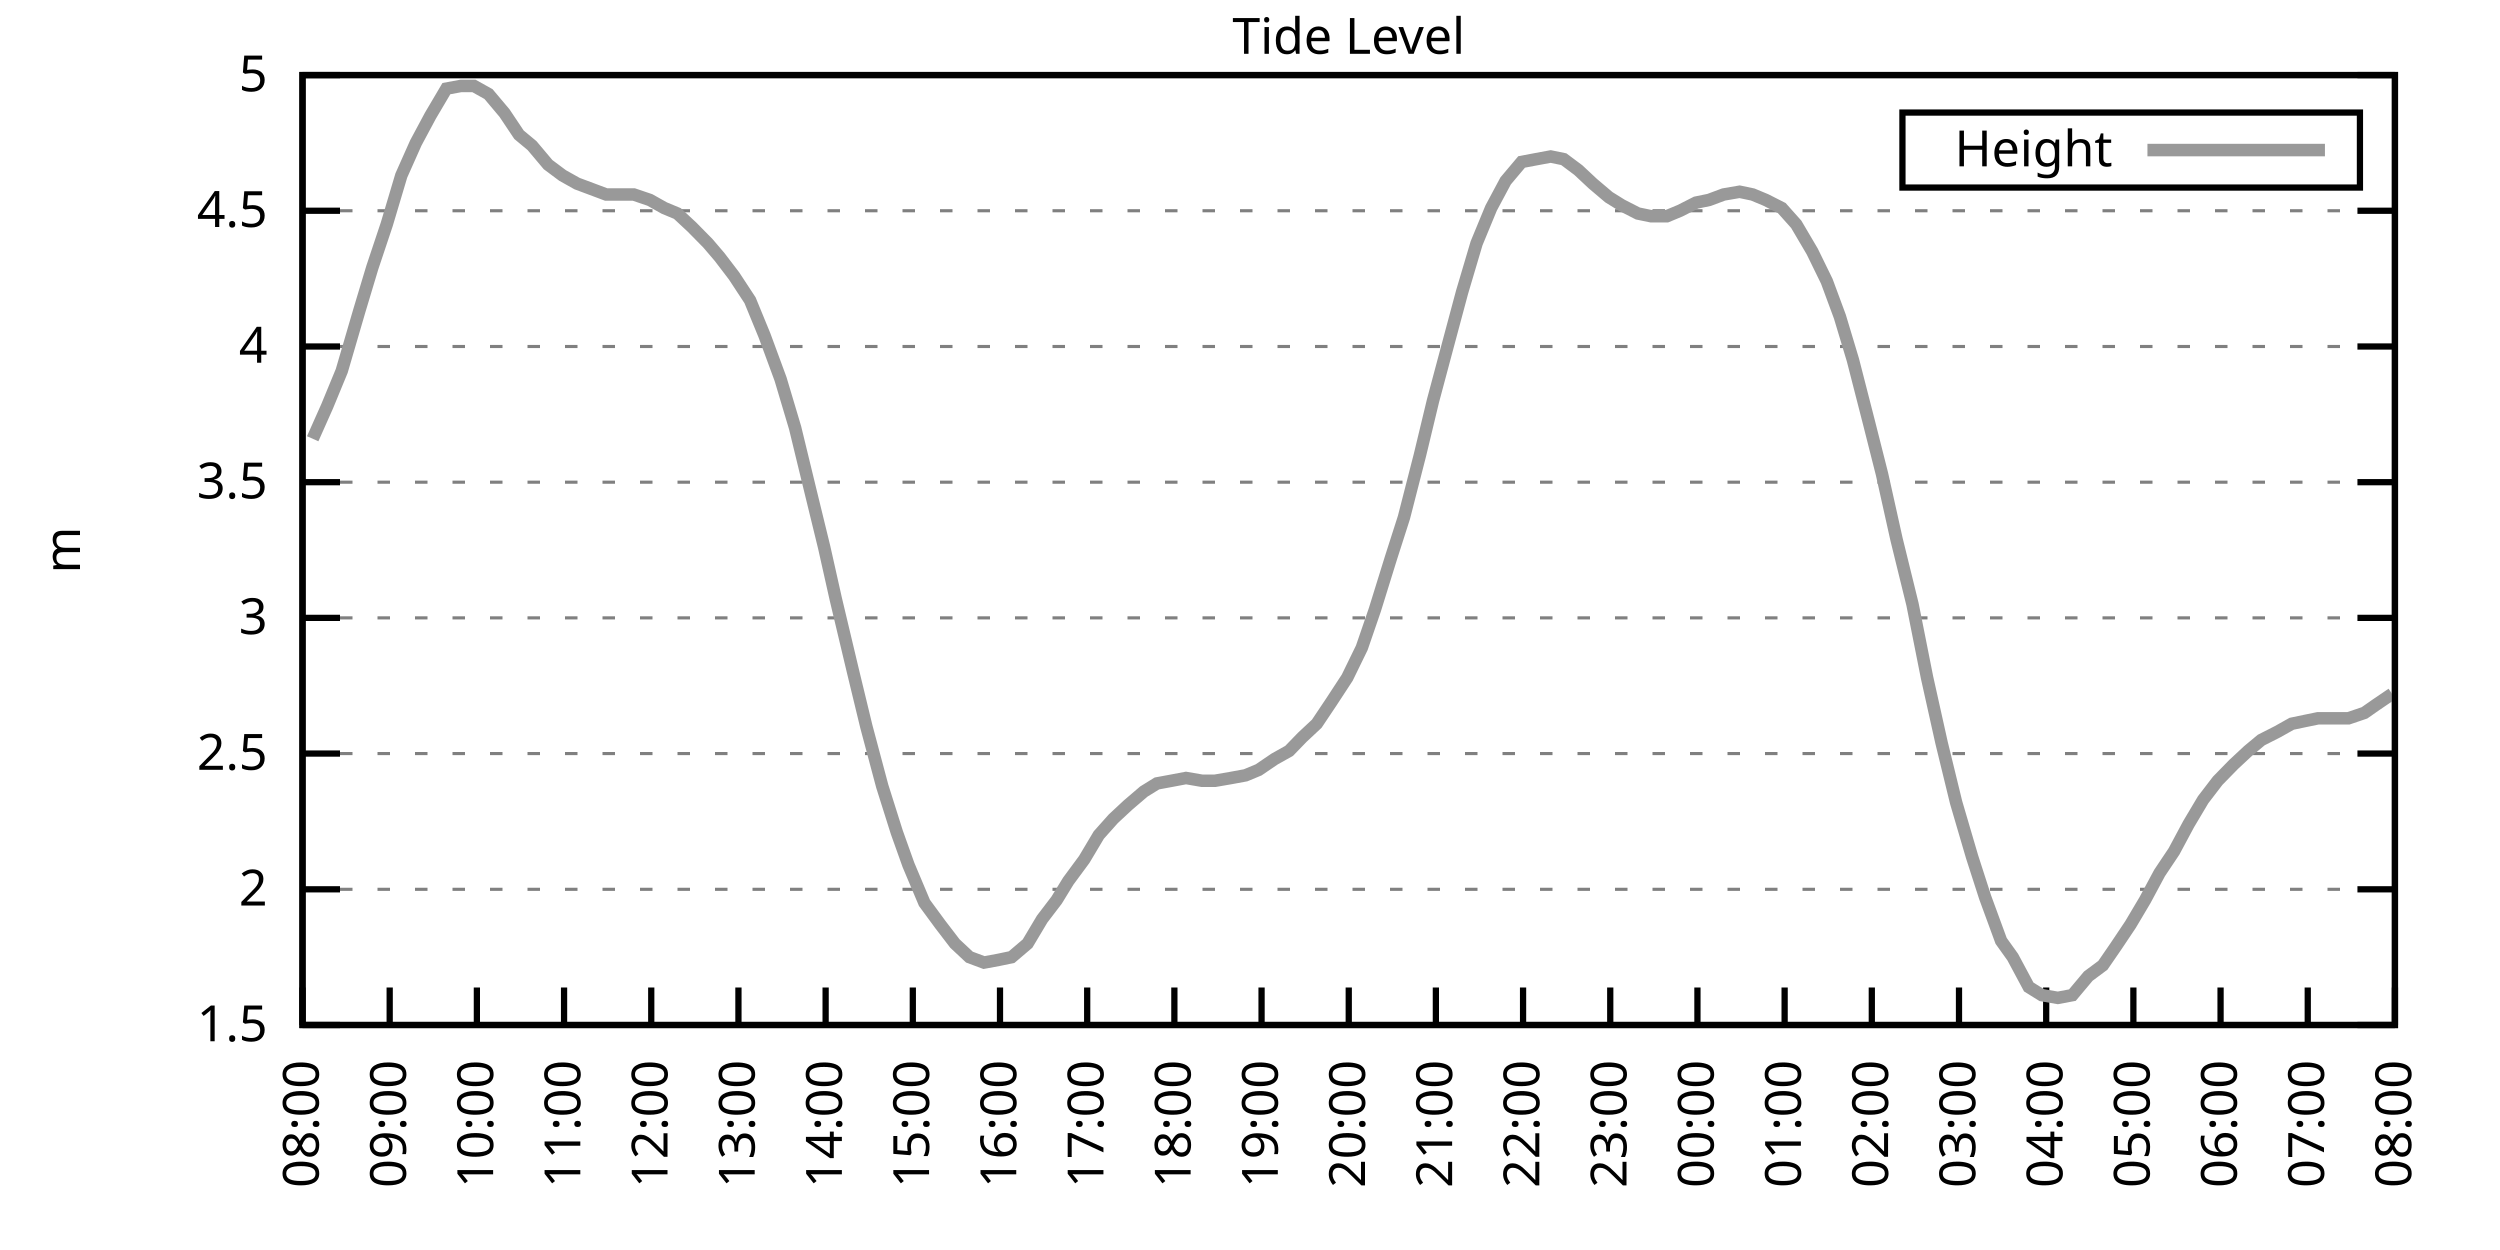
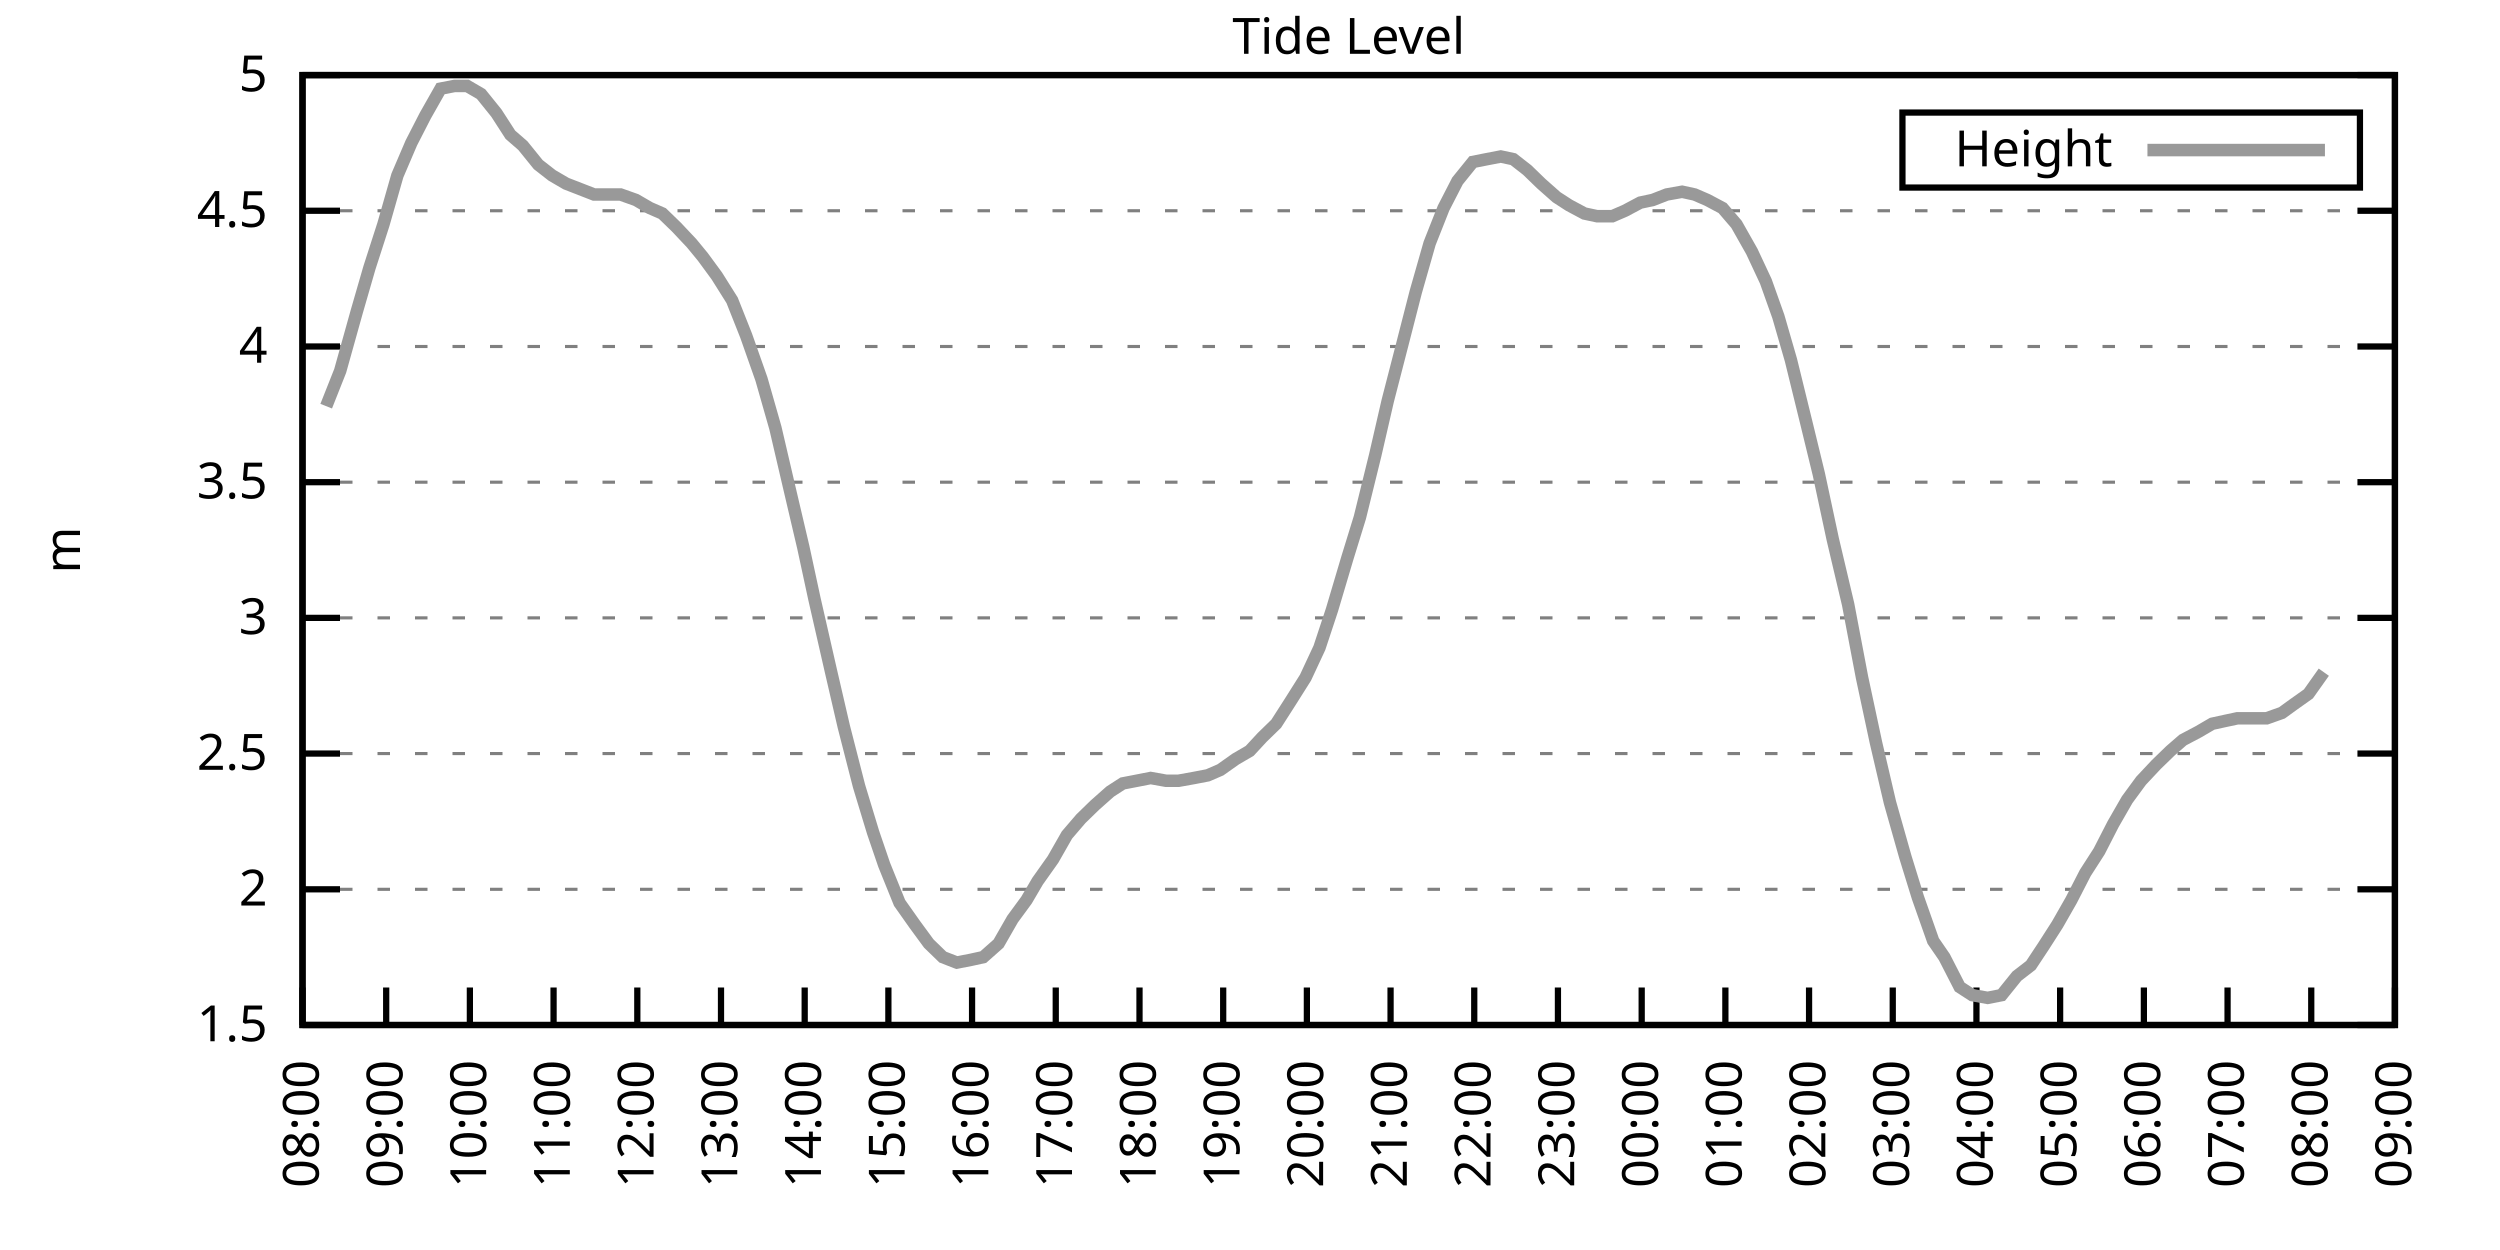
<svg xmlns="http://www.w3.org/2000/svg" xmlns:xlink="http://www.w3.org/1999/xlink" width="400" height="200" viewBox="0 0 400 200">
  <g id="gnuplot_canvas">
    <rect x="0" y="0" width="400" height="200" fill="none" />
    <defs>
      <circle id="gpDot" r="0.5" stroke-width="0.5" stroke="currentColor" />
      <path id="gpPt0" stroke-width="0.333" stroke="currentColor" d="M-1,0 h2 M0,-1 v2" />
      <path id="gpPt1" stroke-width="0.333" stroke="currentColor" d="M-1,-1 L1,1 M1,-1 L-1,1" />
      <path id="gpPt2" stroke-width="0.333" stroke="currentColor" d="M-1,0 L1,0 M0,-1 L0,1 M-1,-1 L1,1 M-1,1 L1,-1" />
      <rect id="gpPt3" stroke-width="0.333" stroke="currentColor" x="-1" y="-1" width="2" height="2" />
      <rect id="gpPt4" stroke-width="0.333" stroke="currentColor" fill="currentColor" x="-1" y="-1" width="2" height="2" />
      <circle id="gpPt5" stroke-width="0.333" stroke="currentColor" cx="0" cy="0" r="1" />
      <use xlink:href="#gpPt5" id="gpPt6" fill="currentColor" stroke="none" />
      <path id="gpPt7" stroke-width="0.333" stroke="currentColor" d="M0,-1.33 L-1.33,0.67 L1.33,0.67 z" />
      <use xlink:href="#gpPt7" id="gpPt8" fill="currentColor" stroke="none" />
      <use xlink:href="#gpPt7" id="gpPt9" stroke="currentColor" transform="rotate(180)" />
      <use xlink:href="#gpPt9" id="gpPt10" fill="currentColor" stroke="none" />
      <use xlink:href="#gpPt3" id="gpPt11" stroke="currentColor" transform="rotate(45)" />
      <use xlink:href="#gpPt11" id="gpPt12" fill="currentColor" stroke="none" />
      <path id="gpPt13" stroke-width="0.333" stroke="currentColor" d="M0,1.330 L1.265,0.411 L0.782,-1.067 L-0.782,-1.076 L-1.265,0.411 z" />
      <use xlink:href="#gpPt13" id="gpPt14" fill="currentColor" stroke="none" />
      <filter id="textbox" filterUnits="objectBoundingBox" x="0" y="0" height="1" width="1">
        <feFlood flood-color="white" flood-opacity="1" result="bgnd" />
        <feComposite in="SourceGraphic" in2="bgnd" operator="atop" />
      </filter>
      <filter id="greybox" filterUnits="objectBoundingBox" x="0" y="0" height="1" width="1">
        <feFlood flood-color="lightgrey" flood-opacity="1" result="grey" />
        <feComposite in="SourceGraphic" in2="grey" operator="atop" />
      </filter>
    </defs>
    <g fill="none" color="white" stroke="currentColor" stroke-width="1.00" stroke-linecap="butt" stroke-linejoin="miter">
</g>
    <g fill="none" color="black" stroke="currentColor" stroke-width="1.00" stroke-linecap="butt" stroke-linejoin="miter">
      <g stroke="none" shape-rendering="crispEdges">
        <polygon fill="rgb(255, 255, 255)" points="48.40,164.00 383.18,164.00 383.18,12.02 48.40,12.02 " />
      </g>
    </g>
    <g fill="none" color="black" stroke="currentColor" stroke-width="1.00" stroke-linecap="butt" stroke-linejoin="miter">
</g>
    <g fill="none" color="black" stroke="black" stroke-width="0.50" stroke-linecap="butt" stroke-linejoin="miter">
</g>
    <g fill="none" color="gray" stroke="currentColor" stroke-width="0.50" stroke-linecap="butt" stroke-linejoin="miter">
      <path stroke="gray" stroke-dasharray="2,4" class="gridline" d="M48.40,164.00 L383.19,164.00  " />
    </g>
    <g fill="none" color="gray" stroke="gray" stroke-width="1.00" stroke-linecap="butt" stroke-linejoin="miter">
</g>
    <g fill="none" color="black" stroke="currentColor" stroke-width="1.00" stroke-linecap="butt" stroke-linejoin="miter">
      <path stroke="black" d="M48.40,164.00 L54.40,164.00 M383.19,164.00 L377.19,164.00  " />
      <g transform="translate(42.80,166.60)" stroke="none" fill="black" font-family="Sans" font-size="8.00" text-anchor="end">
        <text>
          <tspan font-family="Sans"> 1.5</tspan>
        </text>
      </g>
    </g>
    <g fill="none" color="black" stroke="currentColor" stroke-width="1.00" stroke-linecap="butt" stroke-linejoin="miter">
</g>
    <g fill="none" color="black" stroke="black" stroke-width="0.50" stroke-linecap="butt" stroke-linejoin="miter">
</g>
    <g fill="none" color="gray" stroke="currentColor" stroke-width="0.50" stroke-linecap="butt" stroke-linejoin="miter">
      <path stroke="gray" stroke-dasharray="2,4" class="gridline" d="M48.40,142.29 L383.19,142.29  " />
    </g>
    <g fill="none" color="gray" stroke="gray" stroke-width="1.00" stroke-linecap="butt" stroke-linejoin="miter">
</g>
    <g fill="none" color="black" stroke="currentColor" stroke-width="1.00" stroke-linecap="butt" stroke-linejoin="miter">
      <path stroke="black" d="M48.40,142.29 L54.40,142.29 M383.19,142.29 L377.19,142.29  " />
      <g transform="translate(42.80,144.89)" stroke="none" fill="black" font-family="Sans" font-size="8.00" text-anchor="end">
        <text>
          <tspan font-family="Sans"> 2</tspan>
        </text>
      </g>
    </g>
    <g fill="none" color="black" stroke="currentColor" stroke-width="1.00" stroke-linecap="butt" stroke-linejoin="miter">
</g>
    <g fill="none" color="black" stroke="black" stroke-width="0.50" stroke-linecap="butt" stroke-linejoin="miter">
</g>
    <g fill="none" color="gray" stroke="currentColor" stroke-width="0.50" stroke-linecap="butt" stroke-linejoin="miter">
      <path stroke="gray" stroke-dasharray="2,4" class="gridline" d="M48.40,120.57 L383.19,120.57  " />
    </g>
    <g fill="none" color="gray" stroke="gray" stroke-width="1.00" stroke-linecap="butt" stroke-linejoin="miter">
</g>
    <g fill="none" color="black" stroke="currentColor" stroke-width="1.00" stroke-linecap="butt" stroke-linejoin="miter">
      <path stroke="black" d="M48.40,120.57 L54.40,120.57 M383.19,120.57 L377.19,120.57  " />
      <g transform="translate(42.80,123.17)" stroke="none" fill="black" font-family="Sans" font-size="8.00" text-anchor="end">
        <text>
          <tspan font-family="Sans"> 2.5</tspan>
        </text>
      </g>
    </g>
    <g fill="none" color="black" stroke="currentColor" stroke-width="1.00" stroke-linecap="butt" stroke-linejoin="miter">
</g>
    <g fill="none" color="black" stroke="black" stroke-width="0.50" stroke-linecap="butt" stroke-linejoin="miter">
</g>
    <g fill="none" color="gray" stroke="currentColor" stroke-width="0.50" stroke-linecap="butt" stroke-linejoin="miter">
      <path stroke="gray" stroke-dasharray="2,4" class="gridline" d="M48.40,98.86 L383.19,98.86  " />
    </g>
    <g fill="none" color="gray" stroke="gray" stroke-width="1.00" stroke-linecap="butt" stroke-linejoin="miter">
</g>
    <g fill="none" color="black" stroke="currentColor" stroke-width="1.00" stroke-linecap="butt" stroke-linejoin="miter">
      <path stroke="black" d="M48.40,98.86 L54.40,98.86 M383.19,98.86 L377.19,98.86  " />
      <g transform="translate(42.80,101.46)" stroke="none" fill="black" font-family="Sans" font-size="8.00" text-anchor="end">
        <text>
          <tspan font-family="Sans"> 3</tspan>
        </text>
      </g>
    </g>
    <g fill="none" color="black" stroke="currentColor" stroke-width="1.00" stroke-linecap="butt" stroke-linejoin="miter">
</g>
    <g fill="none" color="black" stroke="black" stroke-width="0.50" stroke-linecap="butt" stroke-linejoin="miter">
</g>
    <g fill="none" color="gray" stroke="currentColor" stroke-width="0.50" stroke-linecap="butt" stroke-linejoin="miter">
      <path stroke="gray" stroke-dasharray="2,4" class="gridline" d="M48.40,77.15 L383.19,77.15  " />
    </g>
    <g fill="none" color="gray" stroke="gray" stroke-width="1.00" stroke-linecap="butt" stroke-linejoin="miter">
</g>
    <g fill="none" color="black" stroke="currentColor" stroke-width="1.00" stroke-linecap="butt" stroke-linejoin="miter">
      <path stroke="black" d="M48.40,77.15 L54.40,77.15 M383.19,77.15 L377.19,77.15  " />
      <g transform="translate(42.80,79.75)" stroke="none" fill="black" font-family="Sans" font-size="8.00" text-anchor="end">
        <text>
          <tspan font-family="Sans"> 3.5</tspan>
        </text>
      </g>
    </g>
    <g fill="none" color="black" stroke="currentColor" stroke-width="1.00" stroke-linecap="butt" stroke-linejoin="miter">
</g>
    <g fill="none" color="black" stroke="black" stroke-width="0.50" stroke-linecap="butt" stroke-linejoin="miter">
</g>
    <g fill="none" color="gray" stroke="currentColor" stroke-width="0.50" stroke-linecap="butt" stroke-linejoin="miter">
      <path stroke="gray" stroke-dasharray="2,4" class="gridline" d="M48.40,55.44 L383.19,55.44  " />
    </g>
    <g fill="none" color="gray" stroke="gray" stroke-width="1.00" stroke-linecap="butt" stroke-linejoin="miter">
</g>
    <g fill="none" color="black" stroke="currentColor" stroke-width="1.00" stroke-linecap="butt" stroke-linejoin="miter">
      <path stroke="black" d="M48.40,55.44 L54.40,55.44 M383.19,55.44 L377.19,55.44  " />
      <g transform="translate(42.80,58.04)" stroke="none" fill="black" font-family="Sans" font-size="8.00" text-anchor="end">
        <text>
          <tspan font-family="Sans"> 4</tspan>
        </text>
      </g>
    </g>
    <g fill="none" color="black" stroke="currentColor" stroke-width="1.00" stroke-linecap="butt" stroke-linejoin="miter">
</g>
    <g fill="none" color="black" stroke="black" stroke-width="0.50" stroke-linecap="butt" stroke-linejoin="miter">
</g>
    <g fill="none" color="gray" stroke="currentColor" stroke-width="0.50" stroke-linecap="butt" stroke-linejoin="miter">
      <path stroke="gray" stroke-dasharray="2,4" class="gridline" d="M48.40,33.72 L383.19,33.72  " />
    </g>
    <g fill="none" color="gray" stroke="gray" stroke-width="1.00" stroke-linecap="butt" stroke-linejoin="miter">
</g>
    <g fill="none" color="black" stroke="currentColor" stroke-width="1.00" stroke-linecap="butt" stroke-linejoin="miter">
      <path stroke="black" d="M48.40,33.72 L54.40,33.72 M383.19,33.72 L377.19,33.72  " />
      <g transform="translate(42.80,36.32)" stroke="none" fill="black" font-family="Sans" font-size="8.00" text-anchor="end">
        <text>
          <tspan font-family="Sans"> 4.5</tspan>
        </text>
      </g>
    </g>
    <g fill="none" color="black" stroke="currentColor" stroke-width="1.00" stroke-linecap="butt" stroke-linejoin="miter">
</g>
    <g fill="none" color="black" stroke="black" stroke-width="0.50" stroke-linecap="butt" stroke-linejoin="miter">
</g>
    <g fill="none" color="gray" stroke="currentColor" stroke-width="0.50" stroke-linecap="butt" stroke-linejoin="miter">
      <path stroke="gray" stroke-dasharray="2,4" class="gridline" d="M48.40,12.01 L383.19,12.01  " />
    </g>
    <g fill="none" color="gray" stroke="gray" stroke-width="1.00" stroke-linecap="butt" stroke-linejoin="miter">
</g>
    <g fill="none" color="black" stroke="currentColor" stroke-width="1.00" stroke-linecap="butt" stroke-linejoin="miter">
      <path stroke="black" d="M48.40,12.01 L54.40,12.01 M383.19,12.01 L377.19,12.01  " />
      <g transform="translate(42.80,14.61)" stroke="none" fill="black" font-family="Sans" font-size="8.00" text-anchor="end">
        <text>
          <tspan font-family="Sans"> 5</tspan>
        </text>
      </g>
    </g>
    <g fill="none" color="black" stroke="currentColor" stroke-width="1.00" stroke-linecap="butt" stroke-linejoin="miter">
      <path stroke="black" d="M48.40,164.00 L48.40,158.00  " />
      <g transform="translate(51.00,169.60) rotate(270.00)" stroke="none" fill="black" font-family="Sans" font-size="8.00" text-anchor="end">
        <text>
          <tspan font-family="Sans">08:00</tspan>
        </text>
      </g>
    </g>
    <g fill="none" color="black" stroke="currentColor" stroke-width="1.00" stroke-linecap="butt" stroke-linejoin="miter">
-       <path stroke="black" d="M62.35,164.00 L62.35,158.00  " />
-       <g transform="translate(64.95,169.60) rotate(270.00)" stroke="none" fill="black" font-family="Sans" font-size="8.00" text-anchor="end">
+       <path stroke="black" d="M61.79,164.00 L61.79,158.00  " />
+       <g transform="translate(64.39,169.60) rotate(270.00)" stroke="none" fill="black" font-family="Sans" font-size="8.00" text-anchor="end">
        <text>
          <tspan font-family="Sans">09:00</tspan>
        </text>
      </g>
    </g>
    <g fill="none" color="black" stroke="currentColor" stroke-width="1.00" stroke-linecap="butt" stroke-linejoin="miter">
-       <path stroke="black" d="M76.30,164.00 L76.30,158.00  " />
-       <g transform="translate(78.90,169.60) rotate(270.00)" stroke="none" fill="black" font-family="Sans" font-size="8.00" text-anchor="end">
+       <path stroke="black" d="M75.18,164.00 L75.18,158.00  " />
+       <g transform="translate(77.78,169.60) rotate(270.00)" stroke="none" fill="black" font-family="Sans" font-size="8.00" text-anchor="end">
        <text>
          <tspan font-family="Sans">10:00</tspan>
        </text>
      </g>
    </g>
    <g fill="none" color="black" stroke="currentColor" stroke-width="1.00" stroke-linecap="butt" stroke-linejoin="miter">
-       <path stroke="black" d="M90.25,164.00 L90.25,158.00  " />
-       <g transform="translate(92.85,169.60) rotate(270.00)" stroke="none" fill="black" font-family="Sans" font-size="8.00" text-anchor="end">
+       <path stroke="black" d="M88.57,164.00 L88.57,158.00  " />
+       <g transform="translate(91.17,169.60) rotate(270.00)" stroke="none" fill="black" font-family="Sans" font-size="8.00" text-anchor="end">
        <text>
          <tspan font-family="Sans">11:00</tspan>
        </text>
      </g>
    </g>
    <g fill="none" color="black" stroke="currentColor" stroke-width="1.00" stroke-linecap="butt" stroke-linejoin="miter">
-       <path stroke="black" d="M104.20,164.00 L104.20,158.00  " />
-       <g transform="translate(106.80,169.60) rotate(270.00)" stroke="none" fill="black" font-family="Sans" font-size="8.00" text-anchor="end">
+       <path stroke="black" d="M101.97,164.00 L101.97,158.00  " />
+       <g transform="translate(104.57,169.60) rotate(270.00)" stroke="none" fill="black" font-family="Sans" font-size="8.00" text-anchor="end">
        <text>
          <tspan font-family="Sans">12:00</tspan>
        </text>
      </g>
    </g>
    <g fill="none" color="black" stroke="currentColor" stroke-width="1.00" stroke-linecap="butt" stroke-linejoin="miter">
-       <path stroke="black" d="M118.15,164.00 L118.15,158.00  " />
-       <g transform="translate(120.75,169.60) rotate(270.00)" stroke="none" fill="black" font-family="Sans" font-size="8.00" text-anchor="end">
+       <path stroke="black" d="M115.36,164.00 L115.36,158.00  " />
+       <g transform="translate(117.96,169.60) rotate(270.00)" stroke="none" fill="black" font-family="Sans" font-size="8.00" text-anchor="end">
        <text>
          <tspan font-family="Sans">13:00</tspan>
        </text>
      </g>
    </g>
    <g fill="none" color="black" stroke="currentColor" stroke-width="1.00" stroke-linecap="butt" stroke-linejoin="miter">
-       <path stroke="black" d="M132.10,164.00 L132.10,158.00  " />
-       <g transform="translate(134.70,169.60) rotate(270.00)" stroke="none" fill="black" font-family="Sans" font-size="8.00" text-anchor="end">
+       <path stroke="black" d="M128.75,164.00 L128.75,158.00  " />
+       <g transform="translate(131.35,169.60) rotate(270.00)" stroke="none" fill="black" font-family="Sans" font-size="8.00" text-anchor="end">
        <text>
          <tspan font-family="Sans">14:00</tspan>
        </text>
      </g>
    </g>
    <g fill="none" color="black" stroke="currentColor" stroke-width="1.00" stroke-linecap="butt" stroke-linejoin="miter">
-       <path stroke="black" d="M146.05,164.00 L146.05,158.00  " />
-       <g transform="translate(148.65,169.60) rotate(270.00)" stroke="none" fill="black" font-family="Sans" font-size="8.00" text-anchor="end">
+       <path stroke="black" d="M142.14,164.00 L142.14,158.00  " />
+       <g transform="translate(144.74,169.60) rotate(270.00)" stroke="none" fill="black" font-family="Sans" font-size="8.00" text-anchor="end">
        <text>
          <tspan font-family="Sans">15:00</tspan>
        </text>
      </g>
    </g>
    <g fill="none" color="black" stroke="currentColor" stroke-width="1.00" stroke-linecap="butt" stroke-linejoin="miter">
-       <path stroke="black" d="M160.00,164.00 L160.00,158.00  " />
-       <g transform="translate(162.60,169.60) rotate(270.00)" stroke="none" fill="black" font-family="Sans" font-size="8.00" text-anchor="end">
+       <path stroke="black" d="M155.53,164.00 L155.53,158.00  " />
+       <g transform="translate(158.13,169.60) rotate(270.00)" stroke="none" fill="black" font-family="Sans" font-size="8.00" text-anchor="end">
        <text>
          <tspan font-family="Sans">16:00</tspan>
        </text>
      </g>
    </g>
    <g fill="none" color="black" stroke="currentColor" stroke-width="1.00" stroke-linecap="butt" stroke-linejoin="miter">
-       <path stroke="black" d="M173.95,164.00 L173.95,158.00  " />
-       <g transform="translate(176.55,169.60) rotate(270.00)" stroke="none" fill="black" font-family="Sans" font-size="8.00" text-anchor="end">
+       <path stroke="black" d="M168.92,164.00 L168.92,158.00  " />
+       <g transform="translate(171.52,169.60) rotate(270.00)" stroke="none" fill="black" font-family="Sans" font-size="8.00" text-anchor="end">
        <text>
          <tspan font-family="Sans">17:00</tspan>
        </text>
      </g>
    </g>
    <g fill="none" color="black" stroke="currentColor" stroke-width="1.00" stroke-linecap="butt" stroke-linejoin="miter">
-       <path stroke="black" d="M187.90,164.00 L187.90,158.00  " />
-       <g transform="translate(190.50,169.60) rotate(270.00)" stroke="none" fill="black" font-family="Sans" font-size="8.00" text-anchor="end">
+       <path stroke="black" d="M182.32,164.00 L182.32,158.00  " />
+       <g transform="translate(184.92,169.60) rotate(270.00)" stroke="none" fill="black" font-family="Sans" font-size="8.00" text-anchor="end">
        <text>
          <tspan font-family="Sans">18:00</tspan>
        </text>
      </g>
    </g>
    <g fill="none" color="black" stroke="currentColor" stroke-width="1.00" stroke-linecap="butt" stroke-linejoin="miter">
-       <path stroke="black" d="M201.85,164.00 L201.85,158.00  " />
-       <g transform="translate(204.45,169.60) rotate(270.00)" stroke="none" fill="black" font-family="Sans" font-size="8.00" text-anchor="end">
+       <path stroke="black" d="M195.71,164.00 L195.71,158.00  " />
+       <g transform="translate(198.31,169.60) rotate(270.00)" stroke="none" fill="black" font-family="Sans" font-size="8.00" text-anchor="end">
        <text>
          <tspan font-family="Sans">19:00</tspan>
        </text>
      </g>
    </g>
    <g fill="none" color="black" stroke="currentColor" stroke-width="1.00" stroke-linecap="butt" stroke-linejoin="miter">
-       <path stroke="black" d="M215.80,164.00 L215.80,158.00  " />
-       <g transform="translate(218.40,169.60) rotate(270.00)" stroke="none" fill="black" font-family="Sans" font-size="8.00" text-anchor="end">
+       <path stroke="black" d="M209.10,164.00 L209.10,158.00  " />
+       <g transform="translate(211.70,169.60) rotate(270.00)" stroke="none" fill="black" font-family="Sans" font-size="8.00" text-anchor="end">
        <text>
          <tspan font-family="Sans">20:00</tspan>
        </text>
      </g>
    </g>
    <g fill="none" color="black" stroke="currentColor" stroke-width="1.00" stroke-linecap="butt" stroke-linejoin="miter">
-       <path stroke="black" d="M229.74,164.00 L229.74,158.00  " />
-       <g transform="translate(232.34,169.60) rotate(270.00)" stroke="none" fill="black" font-family="Sans" font-size="8.00" text-anchor="end">
+       <path stroke="black" d="M222.49,164.00 L222.49,158.00  " />
+       <g transform="translate(225.09,169.60) rotate(270.00)" stroke="none" fill="black" font-family="Sans" font-size="8.00" text-anchor="end">
        <text>
          <tspan font-family="Sans">21:00</tspan>
        </text>
      </g>
    </g>
    <g fill="none" color="black" stroke="currentColor" stroke-width="1.00" stroke-linecap="butt" stroke-linejoin="miter">
-       <path stroke="black" d="M243.69,164.00 L243.69,158.00  " />
-       <g transform="translate(246.29,169.60) rotate(270.00)" stroke="none" fill="black" font-family="Sans" font-size="8.00" text-anchor="end">
+       <path stroke="black" d="M235.88,164.00 L235.88,158.00  " />
+       <g transform="translate(238.48,169.60) rotate(270.00)" stroke="none" fill="black" font-family="Sans" font-size="8.00" text-anchor="end">
        <text>
          <tspan font-family="Sans">22:00</tspan>
        </text>
      </g>
    </g>
    <g fill="none" color="black" stroke="currentColor" stroke-width="1.00" stroke-linecap="butt" stroke-linejoin="miter">
-       <path stroke="black" d="M257.64,164.00 L257.64,158.00  " />
-       <g transform="translate(260.24,169.60) rotate(270.00)" stroke="none" fill="black" font-family="Sans" font-size="8.00" text-anchor="end">
+       <path stroke="black" d="M249.27,164.00 L249.27,158.00  " />
+       <g transform="translate(251.87,169.60) rotate(270.00)" stroke="none" fill="black" font-family="Sans" font-size="8.00" text-anchor="end">
        <text>
          <tspan font-family="Sans">23:00</tspan>
        </text>
      </g>
    </g>
    <g fill="none" color="black" stroke="currentColor" stroke-width="1.00" stroke-linecap="butt" stroke-linejoin="miter">
-       <path stroke="black" d="M271.59,164.00 L271.59,158.00  " />
-       <g transform="translate(274.19,169.60) rotate(270.00)" stroke="none" fill="black" font-family="Sans" font-size="8.00" text-anchor="end">
+       <path stroke="black" d="M262.67,164.00 L262.67,158.00  " />
+       <g transform="translate(265.27,169.60) rotate(270.00)" stroke="none" fill="black" font-family="Sans" font-size="8.00" text-anchor="end">
        <text>
          <tspan font-family="Sans">00:00</tspan>
        </text>
      </g>
    </g>
    <g fill="none" color="black" stroke="currentColor" stroke-width="1.00" stroke-linecap="butt" stroke-linejoin="miter">
-       <path stroke="black" d="M285.54,164.00 L285.54,158.00  " />
-       <g transform="translate(288.14,169.60) rotate(270.00)" stroke="none" fill="black" font-family="Sans" font-size="8.00" text-anchor="end">
+       <path stroke="black" d="M276.06,164.00 L276.06,158.00  " />
+       <g transform="translate(278.66,169.60) rotate(270.00)" stroke="none" fill="black" font-family="Sans" font-size="8.00" text-anchor="end">
        <text>
          <tspan font-family="Sans">01:00</tspan>
        </text>
      </g>
    </g>
    <g fill="none" color="black" stroke="currentColor" stroke-width="1.00" stroke-linecap="butt" stroke-linejoin="miter">
-       <path stroke="black" d="M299.49,164.00 L299.49,158.00  " />
-       <g transform="translate(302.09,169.60) rotate(270.00)" stroke="none" fill="black" font-family="Sans" font-size="8.00" text-anchor="end">
+       <path stroke="black" d="M289.45,164.00 L289.45,158.00  " />
+       <g transform="translate(292.05,169.60) rotate(270.00)" stroke="none" fill="black" font-family="Sans" font-size="8.00" text-anchor="end">
        <text>
          <tspan font-family="Sans">02:00</tspan>
        </text>
      </g>
    </g>
    <g fill="none" color="black" stroke="currentColor" stroke-width="1.00" stroke-linecap="butt" stroke-linejoin="miter">
-       <path stroke="black" d="M313.44,164.00 L313.44,158.00  " />
-       <g transform="translate(316.04,169.60) rotate(270.00)" stroke="none" fill="black" font-family="Sans" font-size="8.00" text-anchor="end">
+       <path stroke="black" d="M302.84,164.00 L302.84,158.00  " />
+       <g transform="translate(305.44,169.60) rotate(270.00)" stroke="none" fill="black" font-family="Sans" font-size="8.00" text-anchor="end">
        <text>
          <tspan font-family="Sans">03:00</tspan>
        </text>
      </g>
    </g>
    <g fill="none" color="black" stroke="currentColor" stroke-width="1.00" stroke-linecap="butt" stroke-linejoin="miter">
-       <path stroke="black" d="M327.39,164.00 L327.39,158.00  " />
-       <g transform="translate(329.99,169.60) rotate(270.00)" stroke="none" fill="black" font-family="Sans" font-size="8.00" text-anchor="end">
+       <path stroke="black" d="M316.23,164.00 L316.23,158.00  " />
+       <g transform="translate(318.83,169.60) rotate(270.00)" stroke="none" fill="black" font-family="Sans" font-size="8.00" text-anchor="end">
        <text>
          <tspan font-family="Sans">04:00</tspan>
        </text>
      </g>
    </g>
    <g fill="none" color="black" stroke="currentColor" stroke-width="1.00" stroke-linecap="butt" stroke-linejoin="miter">
-       <path stroke="black" d="M341.34,164.00 L341.34,158.00  " />
-       <g transform="translate(343.94,169.60) rotate(270.00)" stroke="none" fill="black" font-family="Sans" font-size="8.00" text-anchor="end">
+       <path stroke="black" d="M329.62,164.00 L329.62,158.00  " />
+       <g transform="translate(332.22,169.60) rotate(270.00)" stroke="none" fill="black" font-family="Sans" font-size="8.00" text-anchor="end">
        <text>
          <tspan font-family="Sans">05:00</tspan>
        </text>
      </g>
    </g>
    <g fill="none" color="black" stroke="currentColor" stroke-width="1.00" stroke-linecap="butt" stroke-linejoin="miter">
-       <path stroke="black" d="M355.29,164.00 L355.29,158.00  " />
-       <g transform="translate(357.89,169.60) rotate(270.00)" stroke="none" fill="black" font-family="Sans" font-size="8.00" text-anchor="end">
+       <path stroke="black" d="M343.02,164.00 L343.02,158.00  " />
+       <g transform="translate(345.62,169.60) rotate(270.00)" stroke="none" fill="black" font-family="Sans" font-size="8.00" text-anchor="end">
        <text>
          <tspan font-family="Sans">06:00</tspan>
        </text>
      </g>
    </g>
    <g fill="none" color="black" stroke="currentColor" stroke-width="1.00" stroke-linecap="butt" stroke-linejoin="miter">
-       <path stroke="black" d="M369.24,164.00 L369.24,158.00  " />
-       <g transform="translate(371.84,169.60) rotate(270.00)" stroke="none" fill="black" font-family="Sans" font-size="8.00" text-anchor="end">
+       <path stroke="black" d="M356.41,164.00 L356.41,158.00  " />
+       <g transform="translate(359.01,169.60) rotate(270.00)" stroke="none" fill="black" font-family="Sans" font-size="8.00" text-anchor="end">
        <text>
          <tspan font-family="Sans">07:00</tspan>
+         </text>
+       </g>
+     </g>
+     <g fill="none" color="black" stroke="currentColor" stroke-width="1.00" stroke-linecap="butt" stroke-linejoin="miter">
+       <path stroke="black" d="M369.80,164.00 L369.80,158.00  " />
+       <g transform="translate(372.40,169.60) rotate(270.00)" stroke="none" fill="black" font-family="Sans" font-size="8.00" text-anchor="end">
+         <text>
+           <tspan font-family="Sans">08:00</tspan>
        </text>
      </g>
    </g>
    <g fill="none" color="black" stroke="currentColor" stroke-width="1.00" stroke-linecap="butt" stroke-linejoin="miter">
      <path stroke="black" d="M383.19,164.00 L383.19,158.00  " />
      <g transform="translate(385.79,169.60) rotate(270.00)" stroke="none" fill="black" font-family="Sans" font-size="8.00" text-anchor="end">
        <text>
-           <tspan font-family="Sans">08:00</tspan>
+           <tspan font-family="Sans">09:00</tspan>
        </text>
      </g>
    </g>
    <g fill="none" color="black" stroke="currentColor" stroke-width="1.00" stroke-linecap="butt" stroke-linejoin="miter">
</g>
    <g fill="none" color="black" stroke="currentColor" stroke-width="1.00" stroke-linecap="butt" stroke-linejoin="miter">
      <path stroke="black" d="M48.40,12.01 L48.40,164.00 L383.19,164.00 L383.19,12.01 L48.40,12.01 Z  " />
    </g>
    <g fill="none" color="black" stroke="currentColor" stroke-width="1.00" stroke-linecap="butt" stroke-linejoin="miter">
</g>
    <g fill="none" color="black" stroke="currentColor" stroke-width="1.00" stroke-linecap="butt" stroke-linejoin="miter">
      <path stroke="black" d="M304.39,30.01 L304.39,18.01 L377.59,18.01 L377.59,30.01 L304.39,30.01 Z  " />
    </g>
    <g id="Tide_level_plot_1">
      <g fill="none" color="white" stroke="black" stroke-width="2.00" stroke-linecap="butt" stroke-linejoin="miter">
</g>
      <g fill="none" color="black" stroke="currentColor" stroke-width="2.00" stroke-linecap="butt" stroke-linejoin="miter">
        <g transform="translate(337.99,26.61)" stroke="none" fill="black" font-family="Sans" font-size="8.00" text-anchor="end">
          <text>
            <tspan font-family="Sans">Height</tspan>
          </text>
        </g>
      </g>
      <g fill="none" color="black" stroke="currentColor" stroke-width="2.00" stroke-linecap="butt" stroke-linejoin="miter">
-         <path stroke="rgb(153, 153, 153)" d="M343.59,24.01 L371.99,24.01 M50.03,70.20 L52.35,64.99 L54.68,59.34 L57.47,49.79 L59.56,42.84 L61.88,35.89   L64.21,28.08 L66.53,22.87 L68.86,18.52 L71.42,14.18 L73.74,13.75 L75.83,13.75 L78.16,15.05 L80.72,18.09   L83.04,21.56 L85.13,23.30 L87.69,26.34 L90.02,28.08 L92.34,29.38 L94.67,30.25 L96.99,31.12 L99.32,31.12   L101.41,31.12 L103.97,31.99 L106.29,33.29 L108.38,34.16 L110.71,36.33 L113.27,38.93 L115.13,41.11 L117.45,44.15   L120.01,48.05 L122.33,53.70 L124.89,60.65 L127.22,68.46 L129.54,78.02 L131.87,87.57 L133.72,95.82 L136.51,107.55   L138.61,116.23 L141.16,125.79 L143.49,133.17 L145.35,138.38 L147.91,144.46 L150.46,147.93 L152.79,150.97 L155.11,153.14   L157.44,154.01 L159.76,153.58 L161.86,153.14 L164.41,150.97 L166.74,147.06 L169.06,144.02 L170.92,140.98 L173.48,137.51   L175.81,133.60 L178.13,131.00 L180.46,128.83 L183.01,126.65 L185.11,125.35 L187.43,124.92 L189.76,124.48 L192.31,124.92   L194.41,124.92 L196.96,124.48 L199.29,124.05 L201.38,123.18 L203.94,121.44 L206.26,120.14 L208.36,117.97 L210.68,115.80   L213.01,112.32 L215.56,108.42 L217.89,103.64 L219.98,97.56 L222.54,89.31 L224.63,82.79 L227.19,72.81 L229.28,64.12   L231.60,55.44 L233.93,46.75 L236.25,38.93 L238.58,33.29 L240.90,28.95 L243.46,25.91 L245.79,25.47 L248.11,25.04   L250.20,25.47 L252.53,27.21 L254.85,29.38 L257.41,31.55 L259.50,32.85 L262.06,34.16 L264.15,34.59 L266.71,34.59   L268.80,33.72 L271.36,32.42 L273.45,31.99 L275.78,31.12 L278.34,30.68 L280.43,31.12 L282.52,31.99 L285.08,33.29   L287.40,35.89 L289.96,40.24 L292.29,45.01 L294.38,50.66 L296.47,57.61 L299.03,67.59 L301.12,75.85 L303.44,86.27   L306.00,96.69 L308.33,108.42 L310.65,118.84 L312.98,128.39 L315.53,137.08 L317.63,143.59 L320.18,150.54 L322.04,153.14   L324.60,157.92 L326.69,159.22 L329.25,159.66 L331.58,159.22 L334.13,156.18 L336.46,154.45 L338.55,151.41 L340.88,147.93   L343.20,144.02 L345.53,139.68 L347.85,136.21 L350.18,131.86 L352.50,127.96 L354.83,124.92 L357.38,122.31 L359.71,120.14   L361.80,118.40 L364.36,117.10 L366.68,115.80 L368.78,115.36 L370.87,114.93 L373.66,114.93 L375.75,114.93 L378.31,114.06   L380.17,112.76 L382.73,111.02  " />
+         <path stroke="rgb(153, 153, 153)" d="M343.59,24.01 L371.99,24.01 M52.19,64.99 L54.43,59.34 L57.10,49.79 L59.11,42.84 L61.35,35.89 L63.58,28.08   L65.81,22.87 L68.04,18.52 L70.50,14.18 L72.73,13.75 L74.74,13.75 L76.97,15.05 L79.42,18.09 L81.66,21.56   L83.66,23.30 L86.12,26.34 L88.35,28.08 L90.58,29.38 L92.82,30.25 L95.05,31.12 L97.28,31.12 L99.29,31.12   L101.74,31.99 L103.98,33.29 L105.98,34.16 L108.22,36.33 L110.67,38.93 L112.46,41.11 L114.69,44.15 L117.14,48.05   L119.38,53.70 L121.83,60.65 L124.06,68.46 L126.29,78.02 L128.53,87.57 L130.31,95.82 L132.99,107.55 L135.00,116.23   L137.45,125.79 L139.69,133.17 L141.47,138.38 L143.93,144.46 L146.38,147.93 L148.61,150.97 L150.85,153.14 L153.08,154.01   L155.31,153.58 L157.32,153.14 L159.77,150.97 L162.01,147.06 L164.24,144.02 L166.02,140.98 L168.48,137.51 L170.71,133.60   L172.94,131.00 L175.17,128.83 L177.63,126.65 L179.64,125.35 L181.87,124.92 L184.10,124.48 L186.56,124.92 L188.57,124.92   L191.02,124.48 L193.25,124.05 L195.26,123.18 L197.72,121.44 L199.95,120.14 L201.96,117.97 L204.19,115.80 L206.42,112.32   L208.88,108.42 L211.11,103.64 L213.12,97.56 L215.57,89.31 L217.58,82.79 L220.04,72.81 L222.04,64.12 L224.28,55.44   L226.51,46.75 L228.74,38.93 L230.97,33.29 L233.20,28.95 L235.66,25.91 L237.89,25.47 L240.12,25.04 L242.13,25.47   L244.36,27.21 L246.60,29.38 L249.05,31.55 L251.06,32.85 L253.51,34.16 L255.52,34.59 L257.98,34.59 L259.99,33.72   L262.44,32.42 L264.45,31.99 L266.68,31.12 L269.14,30.68 L271.15,31.12 L273.16,31.99 L275.61,33.29 L277.84,35.89   L280.30,40.24 L282.53,45.01 L284.54,50.66 L286.55,57.61 L289.00,67.59 L291.01,75.85 L293.24,86.27 L295.70,96.69   L297.93,108.42 L300.16,118.84 L302.39,128.39 L304.85,137.08 L306.86,143.59 L309.31,150.54 L311.10,153.14 L313.55,157.92   L315.56,159.22 L318.02,159.66 L320.25,159.22 L322.70,156.18 L324.94,154.45 L326.95,151.41 L329.18,147.93 L331.41,144.02   L333.64,139.68 L335.87,136.21 L338.10,131.86 L340.34,127.96 L342.57,124.92 L345.02,122.31 L347.26,120.14 L349.26,118.40   L351.72,117.10 L353.95,115.80 L355.96,115.36 L357.97,114.93 L360.65,114.93 L362.66,114.93 L365.11,114.06 L366.90,112.76   L369.35,111.02 L371.81,107.55  " />
      </g>
    </g>
    <g fill="none" color="black" stroke="currentColor" stroke-width="2.00" stroke-linecap="butt" stroke-linejoin="miter">
</g>
    <g fill="none" color="black" stroke="black" stroke-width="1.00" stroke-linecap="butt" stroke-linejoin="miter">
</g>
    <g fill="none" color="black" stroke="currentColor" stroke-width="1.00" stroke-linecap="butt" stroke-linejoin="miter">
      <path stroke="black" d="M48.40,12.01 L48.40,164.00 L383.19,164.00 L383.19,12.01 L48.40,12.01 Z  " />
      <g transform="translate(12.80,88.01) rotate(270.00)" stroke="none" fill="black" font-family="Sans" font-size="8.00" text-anchor="middle">
        <text>
          <tspan font-family="Sans">m</tspan>
        </text>
      </g>
    </g>
    <g fill="none" color="black" stroke="currentColor" stroke-width="1.00" stroke-linecap="butt" stroke-linejoin="miter">
</g>
    <g fill="none" color="black" stroke="currentColor" stroke-width="1.00" stroke-linecap="butt" stroke-linejoin="miter">
      <g transform="translate(215.79,8.61)" stroke="none" fill="black" font-family="Sans" font-size="8.00" text-anchor="middle">
        <text>
          <tspan font-family="Sans">Tide Level</tspan>
        </text>
      </g>
    </g>
    <g fill="none" color="black" stroke="currentColor" stroke-width="1.00" stroke-linecap="butt" stroke-linejoin="miter">
</g>
  </g>
</svg>
